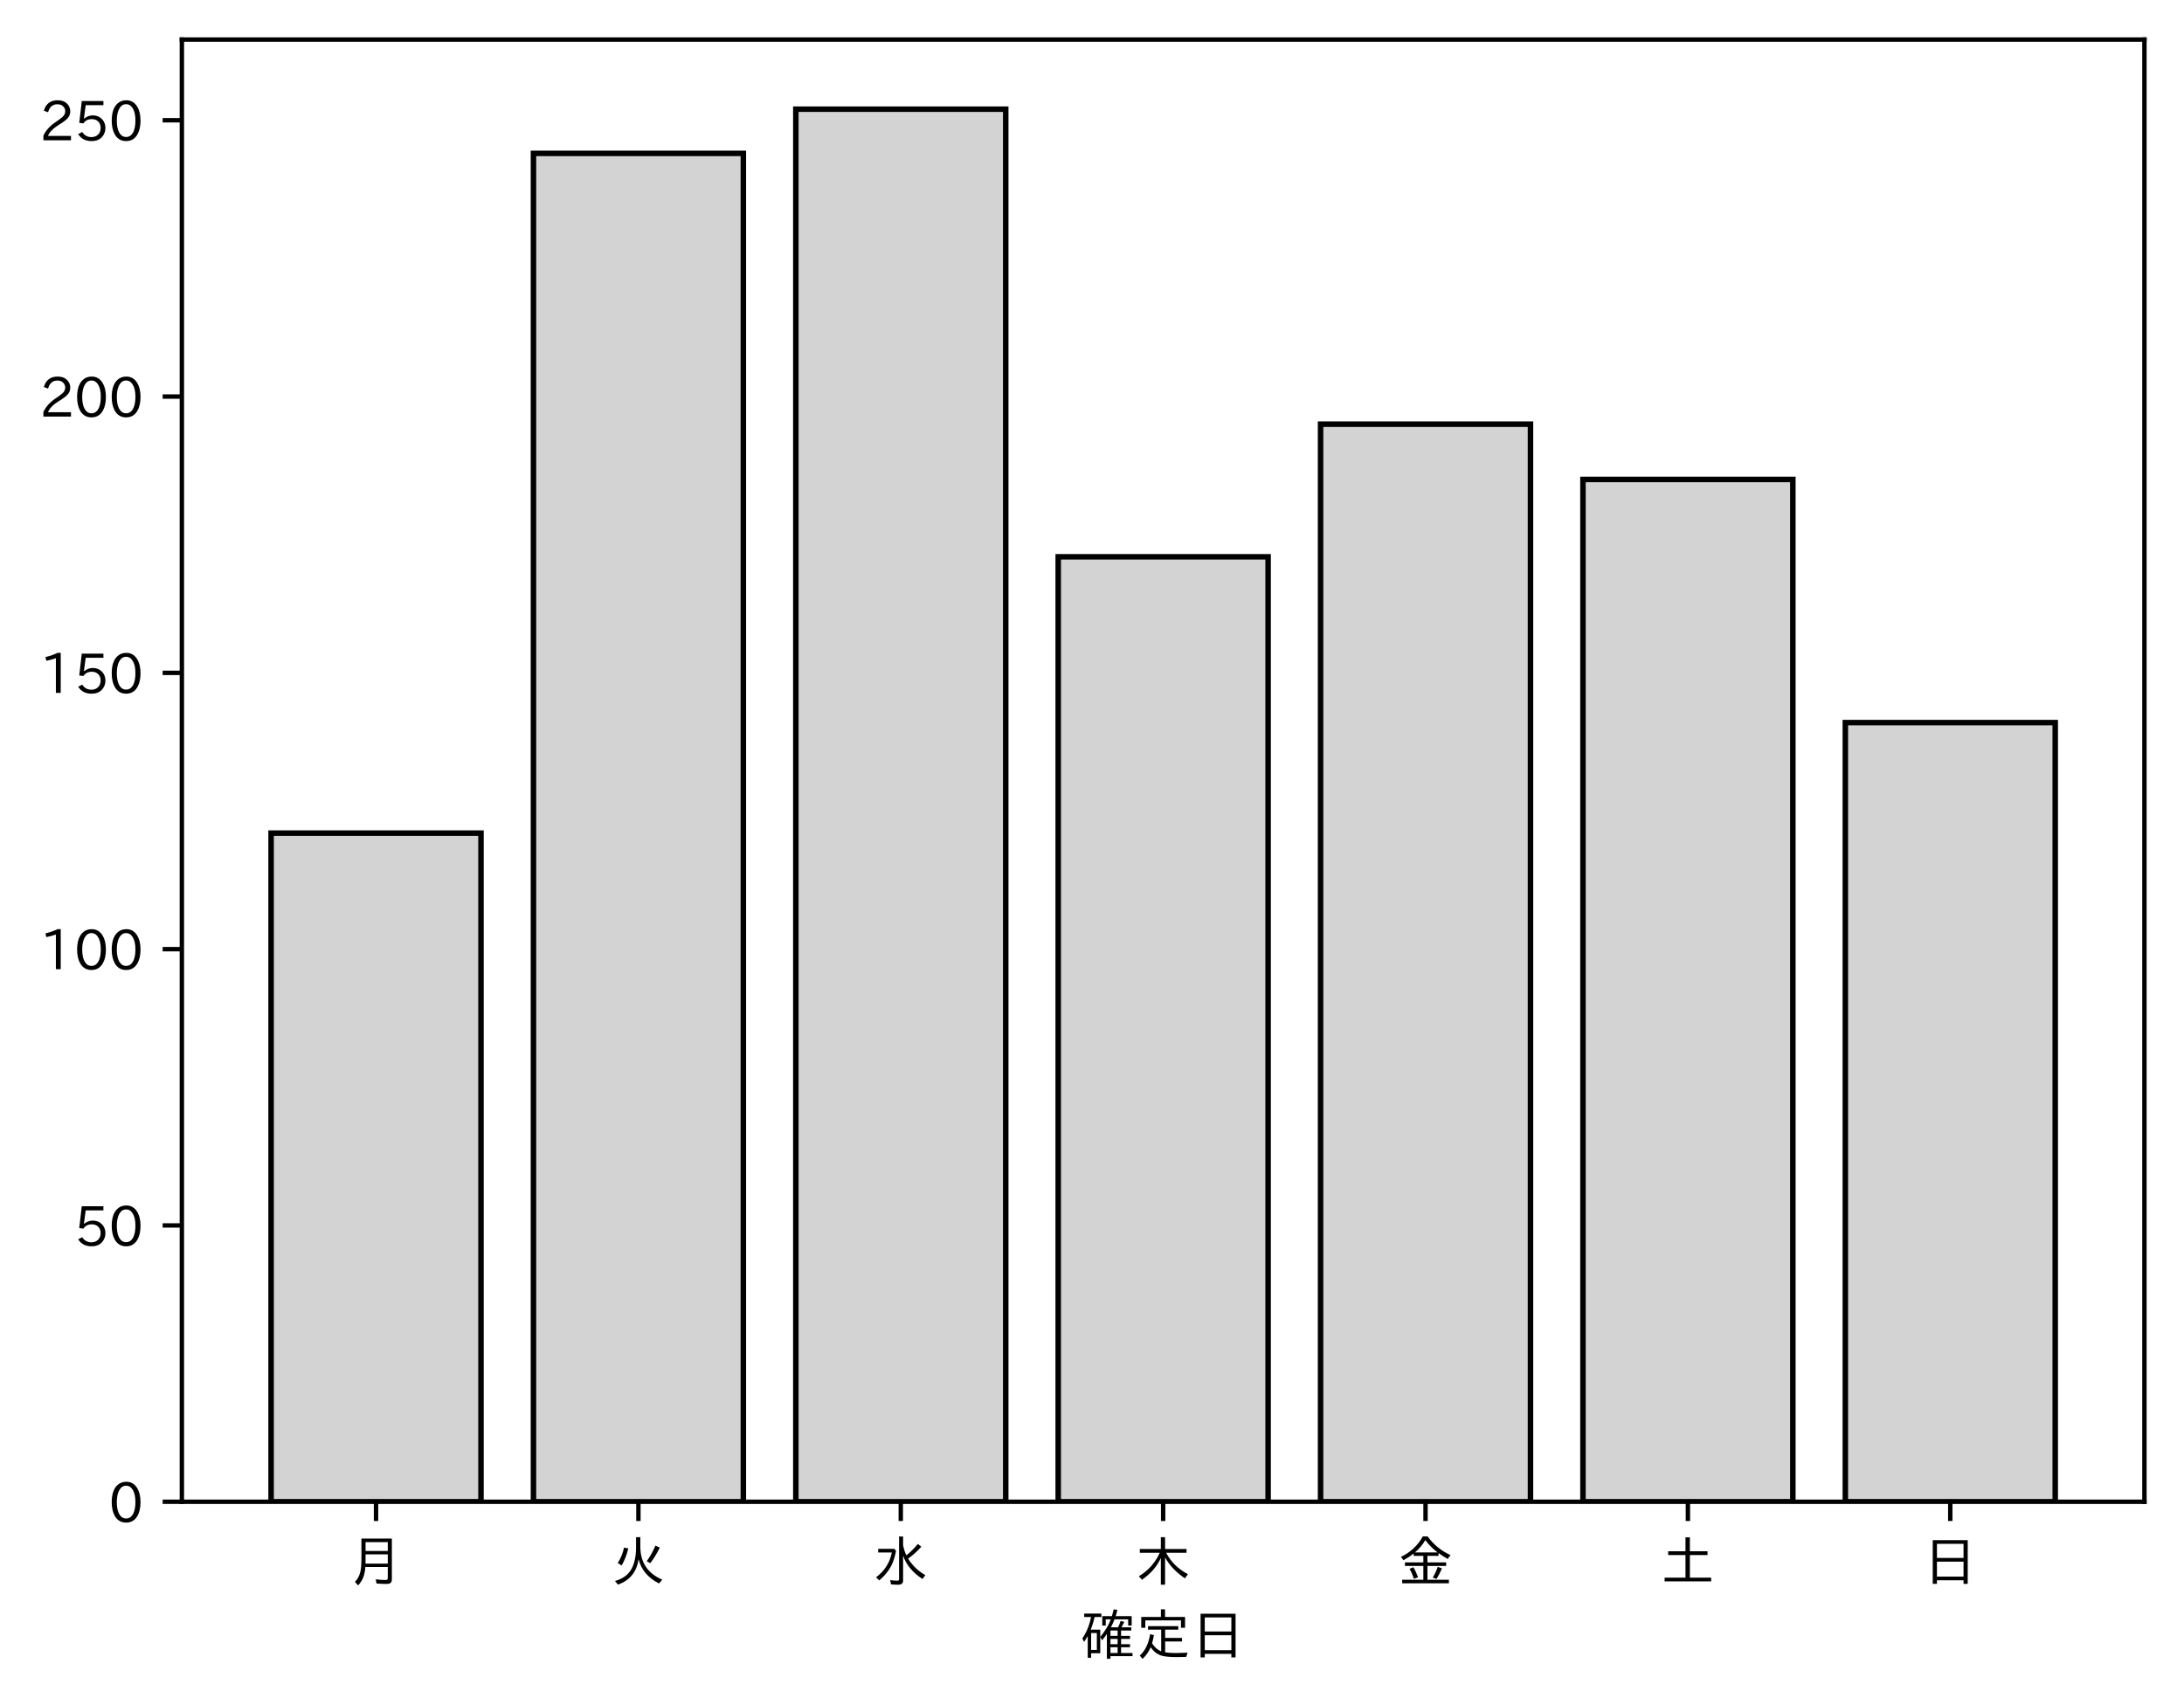
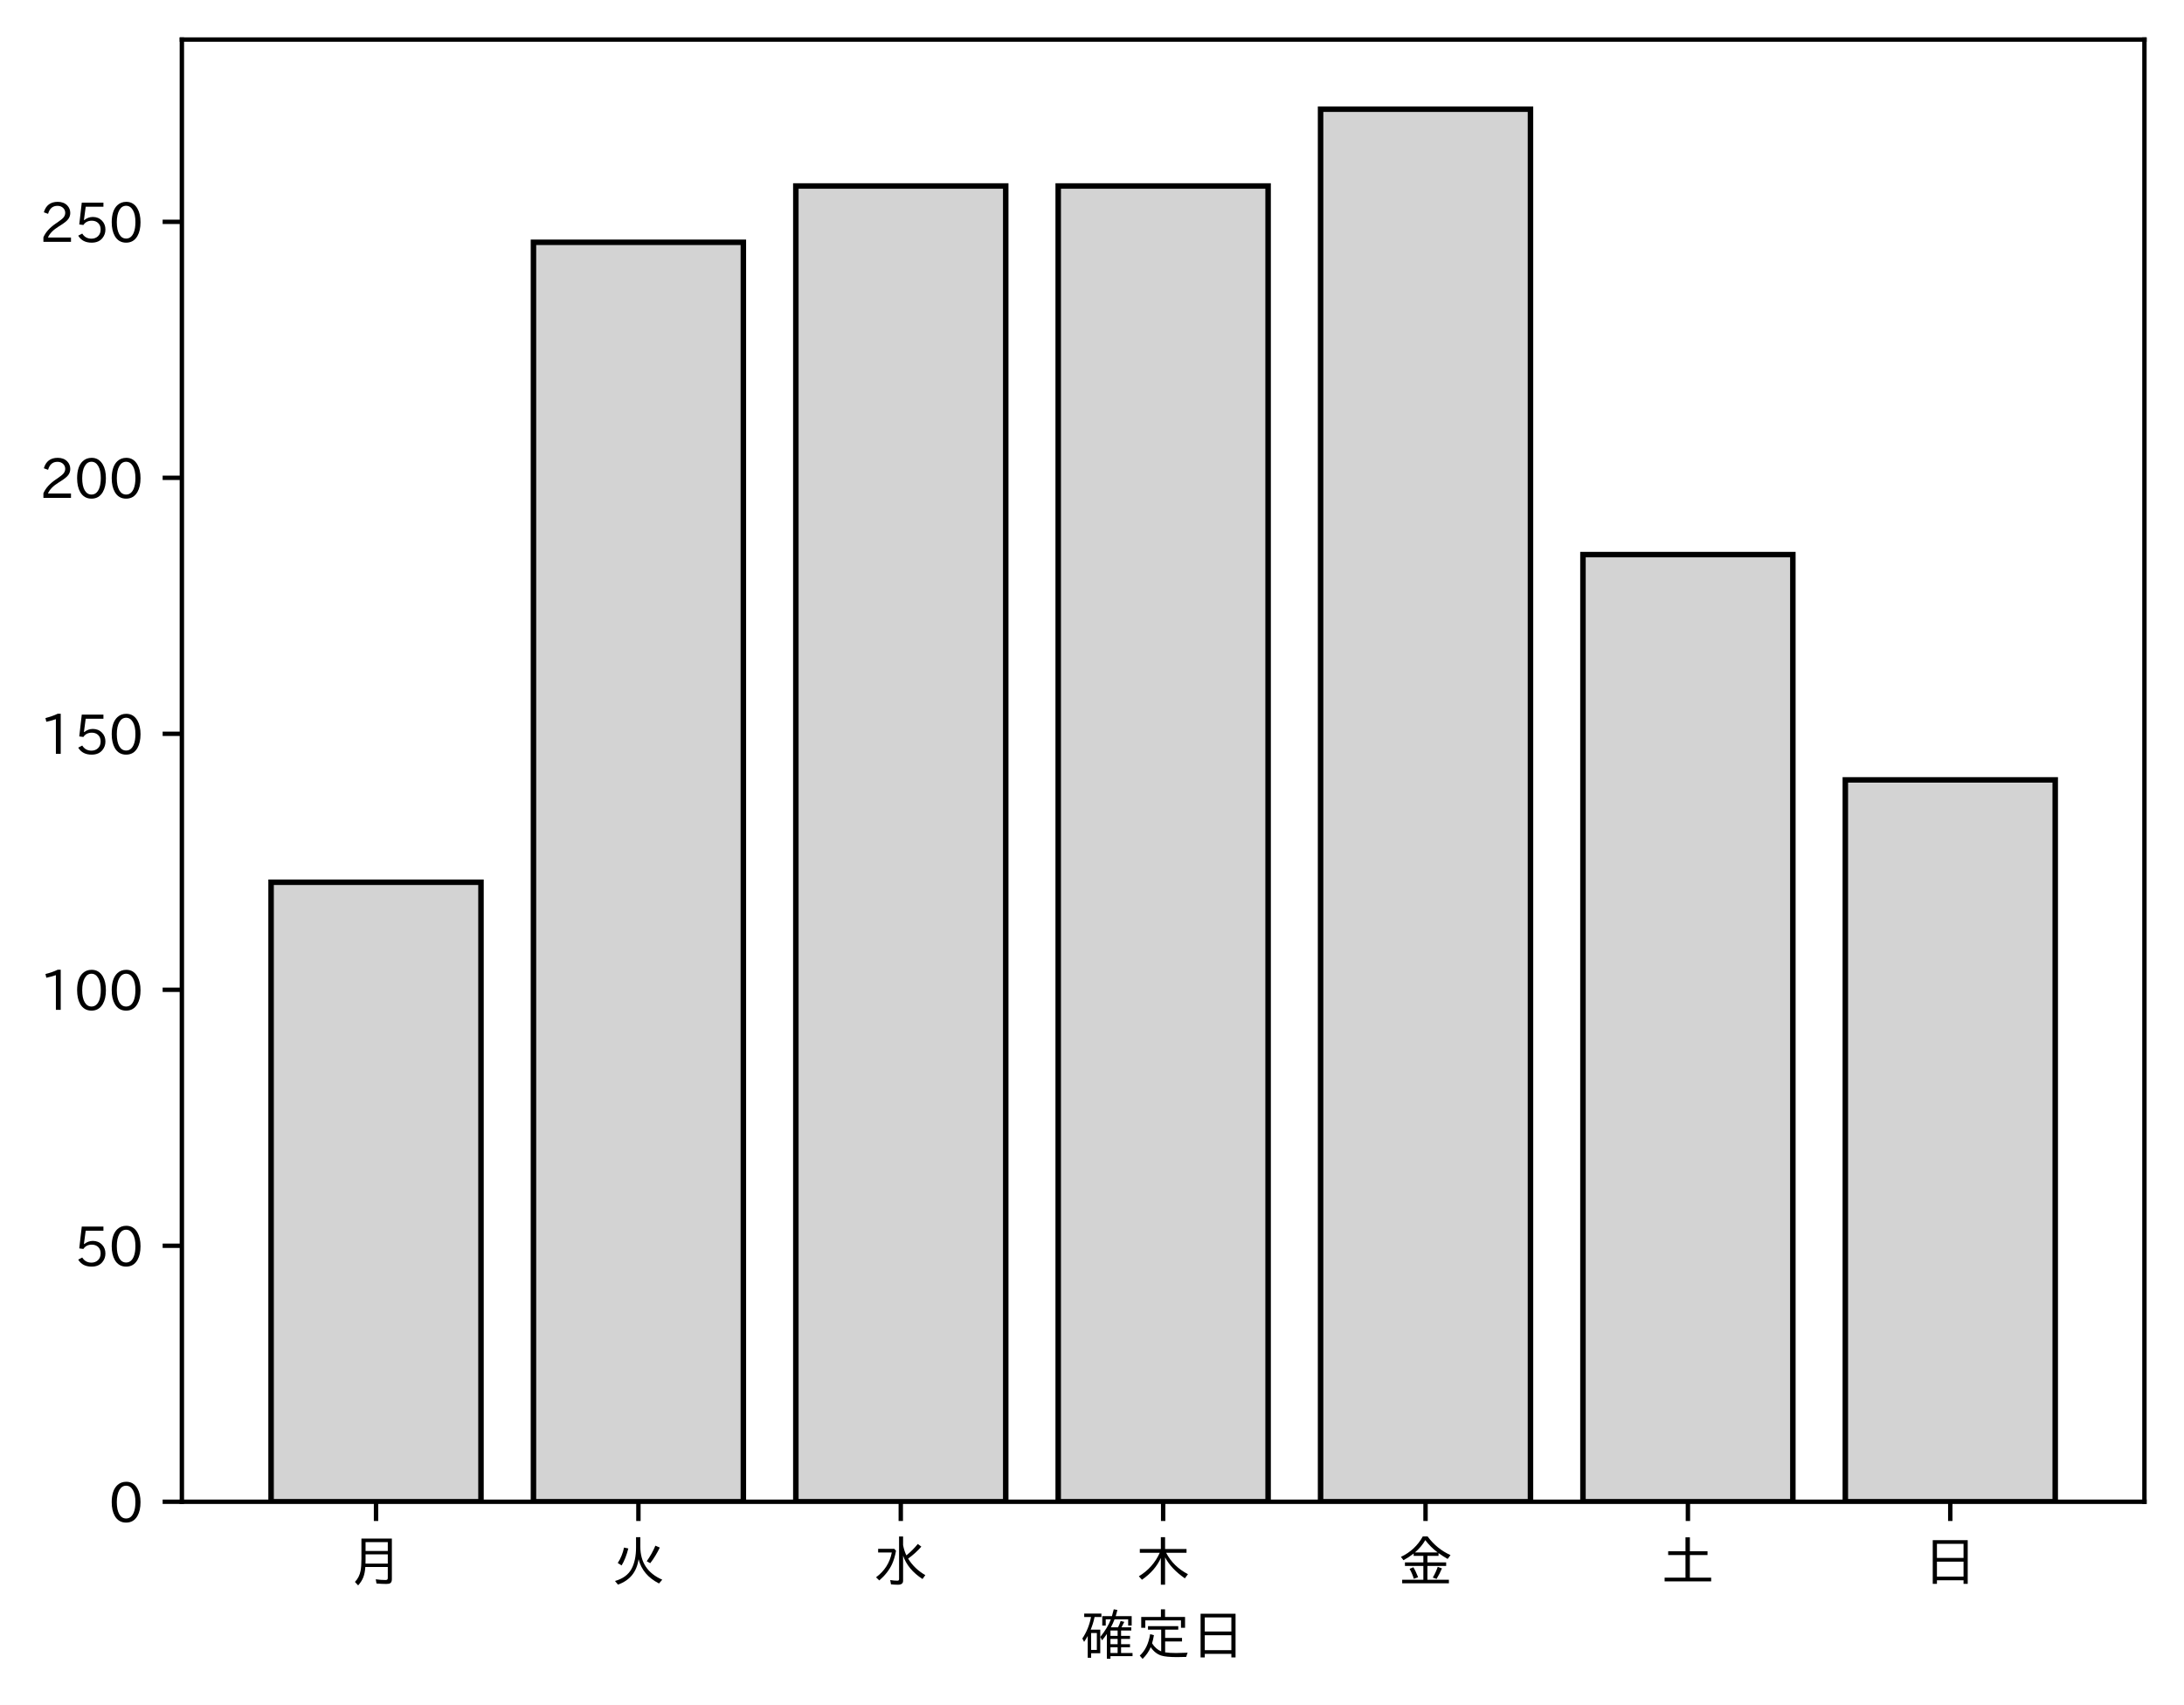
<svg xmlns="http://www.w3.org/2000/svg" xmlns:xlink="http://www.w3.org/1999/xlink" height="310.293pt" version="1.1" viewBox="0 0 397.415 310.293" width="397.415pt">
  <defs>
    <style type="text/css">
*{stroke-linecap:butt;stroke-linejoin:round;}
  </style>
  </defs>
  <g id="figure_1">
    <g id="patch_1">
      <path d="M 0 310.293  L 397.415 310.293  L 397.415 0  L 0 0  z " style="fill:#ffffff;" />
    </g>
    <g id="axes_1">
      <g id="patch_2">
        <path d="M 33.095 273.312  L 390.215 273.312  L 390.215 7.2  L 33.095 7.2  z " style="fill:#ffffff;" />
      </g>
      <g id="patch_3">
-         <path clip-path="url(#p9ed0f37059)" d="M 49.328 273.312  L 87.523 273.312  L 87.523 151.621  L 49.328 151.621  z " style="fill:#d3d3d3;stroke:#000000;stroke-linejoin:miter;" />
+         <path clip-path="url(#pd8b373a1bb)" d="M 49.328 273.312  L 87.523 273.312  L 87.523 160.568  L 49.328 160.568  z " style="fill:#d3d3d3;stroke:#000000;stroke-linejoin:miter;" />
      </g>
      <g id="patch_4">
-         <path clip-path="url(#p9ed0f37059)" d="M 97.071 273.312  L 135.266 273.312  L 135.266 27.918  L 97.071 27.918  z " style="fill:#d3d3d3;stroke:#000000;stroke-linejoin:miter;" />
+         <path clip-path="url(#pd8b373a1bb)" d="M 97.071 273.312  L 135.266 273.312  L 135.266 44.098  L 97.071 44.098  z " style="fill:#d3d3d3;stroke:#000000;stroke-linejoin:miter;" />
      </g>
      <g id="patch_5">
-         <path clip-path="url(#p9ed0f37059)" d="M 144.815 273.312  L 183.009 273.312  L 183.009 19.872  L 144.815 19.872  z " style="fill:#d3d3d3;stroke:#000000;stroke-linejoin:miter;" />
+         <path clip-path="url(#pd8b373a1bb)" d="M 144.815 273.312  L 183.009 273.312  L 183.009 33.848  L 144.815 33.848  z " style="fill:#d3d3d3;stroke:#000000;stroke-linejoin:miter;" />
      </g>
      <g id="patch_6">
-         <path clip-path="url(#p9ed0f37059)" d="M 192.558 273.312  L 230.753 273.312  L 230.753 101.335  L 192.558 101.335  z " style="fill:#d3d3d3;stroke:#000000;stroke-linejoin:miter;" />
+         <path clip-path="url(#pd8b373a1bb)" d="M 192.558 273.312  L 230.753 273.312  L 230.753 33.848  L 192.558 33.848  z " style="fill:#d3d3d3;stroke:#000000;stroke-linejoin:miter;" />
      </g>
      <g id="patch_7">
-         <path clip-path="url(#p9ed0f37059)" d="M 240.301 273.312  L 278.496 273.312  L 278.496 77.198  L 240.301 77.198  z " style="fill:#d3d3d3;stroke:#000000;stroke-linejoin:miter;" />
+         <path clip-path="url(#pd8b373a1bb)" d="M 240.301 273.312  L 278.496 273.312  L 278.496 19.872  L 240.301 19.872  z " style="fill:#d3d3d3;stroke:#000000;stroke-linejoin:miter;" />
      </g>
      <g id="patch_8">
-         <path clip-path="url(#p9ed0f37059)" d="M 288.045 273.312  L 326.239 273.312  L 326.239 87.255  L 288.045 87.255  z " style="fill:#d3d3d3;stroke:#000000;stroke-linejoin:miter;" />
+         <path clip-path="url(#pd8b373a1bb)" d="M 288.045 273.312  L 326.239 273.312  L 326.239 100.936  L 288.045 100.936  z " style="fill:#d3d3d3;stroke:#000000;stroke-linejoin:miter;" />
      </g>
      <g id="patch_9">
-         <path clip-path="url(#p9ed0f37059)" d="M 335.788 273.312  L 373.983 273.312  L 373.983 131.506  L 335.788 131.506  z " style="fill:#d3d3d3;stroke:#000000;stroke-linejoin:miter;" />
+         <path clip-path="url(#pd8b373a1bb)" d="M 335.788 273.312  L 373.983 273.312  L 373.983 141.933  L 335.788 141.933  z " style="fill:#d3d3d3;stroke:#000000;stroke-linejoin:miter;" />
      </g>
      <g id="matplotlib.axis_1">
        <g id="xtick_1">
          <g id="line2d_1">
            <defs>
-               <path d="M 0 0  L 0 3.5  " id="m985cb8ce38" style="stroke:#000000;stroke-width:0.8;" />
-             </defs>
-             <g>
-               <use style="stroke:#000000;stroke-width:0.8;" x="68.425" xlink:href="#m985cb8ce38" y="273.312" />
+               <path d="M 0 0  L 0 3.5  " id="m0c3b314873" style="stroke:#000000;stroke-width:0.8;" />
+             </defs>
+             <g>
+               <use style="stroke:#000000;stroke-width:0.8;" x="68.425" xlink:href="#m0c3b314873" y="273.312" />
            </g>
          </g>
          <g id="text_1">
            <defs>
              <path d="M 78.812 77.875  L 78.812 4  Q 78.812 -1.219 76.078 -3.172  Q 73.969 -4.688 68.797 -4.688  Q 60.844 -4.688 50.828 -3.859  L 49.516 3.812  Q 58.594 2.484 67.094 2.484  Q 70.359 2.484 71.047 4.109  Q 71.391 4.891 71.391 6.844  L 71.391 26.125  L 30.516 26.125  Q 29.781 14.938 26.812 7.422  Q 24.031 0.094 17.438 -7.375  L 11.625 -0.984  Q 19.672 7.422 21.922 19.438  Q 23.438 27.688 23.438 41.406  L 23.438 77.875  z M 30.953 71.391  L 30.953 55.328  L 71.391 55.328  L 71.391 71.391  z M 30.953 49.125  L 30.953 39.938  Q 30.953 35.75 30.859 33.547  L 30.859 32.328  L 71.391 32.328  L 71.391 49.125  z " id="IPAexGothic-26376" />
            </defs>
            <g transform="translate(63.42537 287.8026)scale(0.1 -0.1)">
              <use xlink:href="#IPAexGothic-26376" />
            </g>
          </g>
        </g>
        <g id="xtick_2">
          <g id="line2d_2">
            <g>
-               <use style="stroke:#000000;stroke-width:0.8;" x="116.169" xlink:href="#m985cb8ce38" y="273.312" />
+               <use style="stroke:#000000;stroke-width:0.8;" x="116.169" xlink:href="#m0c3b314873" y="273.312" />
            </g>
          </g>
          <g id="text_2">
            <defs>
              <path d="M 53.516 80.422  L 53.516 63.188  Q 53.516 20.359 93.406 3.078  L 87.5 -3.812  Q 57.672 11.328 50.297 40.375  Q 45.359 5.672 12.797 -5.906  L 7.422 0.688  Q 28.859 6.844 37.406 22.609  Q 45.703 37.844 45.703 62.016  L 45.703 80.422  z M 12.406 33.5  Q 20.703 46.141 23.828 61.531  L 31.641 59.906  Q 27 41.312 19.438 29  z M 65.141 36.625  Q 74.656 50.047 80.906 64.984  L 88.922 61.531  Q 81.109 45.406 71.531 33.109  z " id="IPAexGothic-28779" />
            </defs>
            <g transform="translate(111.1687 287.8026)scale(0.1 -0.1)">
              <use xlink:href="#IPAexGothic-28779" />
            </g>
          </g>
        </g>
        <g id="xtick_3">
          <g id="line2d_3">
            <g>
-               <use style="stroke:#000000;stroke-width:0.8;" x="163.912" xlink:href="#m985cb8ce38" y="273.312" />
+               <use style="stroke:#000000;stroke-width:0.8;" x="163.912" xlink:href="#m0c3b314873" y="273.312" />
            </g>
          </g>
          <g id="text_3">
            <defs>
              <path d="M 54.203 65.922  Q 56.156 55.562 60.203 47.312  Q 71.578 56.453 81 68.109  L 87.406 63.188  Q 77.25 51.516 63.375 41.406  Q 75 22.609 94.672 11.375  L 89.5 4.297  Q 62.75 21.781 54.203 46.781  L 54.203 0.984  Q 54.203 -6.109 44.875 -6.109  Q 38.812 -6.109 32.172 -5.422  L 30.766 2.391  Q 38.422 1.219 44 1.219  Q 46.875 1.219 46.875 4.109  L 46.875 81.688  L 54.203 81.688  z M 8.797 59.281  L 38.094 59.281  L 41.359 55.766  Q 38.672 41.219 34.078 31.297  Q 26.656 15.375 10.891 1.703  L 4.984 7.422  Q 28.266 24.656 33.688 52.594  L 8.797 52.594  z " id="IPAexGothic-27700" />
            </defs>
            <g transform="translate(158.912 287.8026)scale(0.1 -0.1)">
              <use xlink:href="#IPAexGothic-27700" />
            </g>
          </g>
        </g>
        <g id="xtick_4">
          <g id="line2d_4">
            <g>
-               <use style="stroke:#000000;stroke-width:0.8;" x="211.655" xlink:href="#m985cb8ce38" y="273.312" />
+               <use style="stroke:#000000;stroke-width:0.8;" x="211.655" xlink:href="#m0c3b314873" y="273.312" />
            </g>
          </g>
          <g id="text_4">
            <defs>
              <path d="M 55.422 52  Q 68.5 27 95.125 13.094  L 89.5 5.516  Q 64.594 22.797 53.516 43.703  L 53.516 -6  L 45.797 -6  L 45.797 42.672  Q 35.5 19.578 11.422 2.984  L 5.812 9.281  Q 31.453 24.75 43.797 52  L 7.516 52  L 7.516 58.891  L 45.797 58.891  L 45.797 80.469  L 53.516 80.469  L 53.516 58.891  L 92.531 58.891  L 92.531 52  z " id="IPAexGothic-26408" />
            </defs>
            <g transform="translate(206.6553 287.8026)scale(0.1 -0.1)">
              <use xlink:href="#IPAexGothic-26408" />
            </g>
          </g>
        </g>
        <g id="xtick_5">
          <g id="line2d_5">
            <g>
-               <use style="stroke:#000000;stroke-width:0.8;" x="259.399" xlink:href="#m985cb8ce38" y="273.312" />
+               <use style="stroke:#000000;stroke-width:0.8;" x="259.399" xlink:href="#m0c3b314873" y="273.312" />
            </g>
          </g>
          <g id="text_5">
            <defs>
              <path d="M 53.469 46.391  L 53.469 34.516  L 87.547 34.516  L 87.547 28.125  L 53.469 28.125  L 53.469 2.984  L 92.531 2.984  L 92.531 -3.516  L 7.516 -3.516  L 7.516 2.984  L 46.047 2.984  L 46.047 28.125  L 12.547 28.125  L 12.547 34.516  L 46.047 34.516  L 46.047 46.391  L 28.422 46.391  L 28.422 50.688  Q 19.734 43.891 9.906 38.531  L 5.219 44.578  Q 31.344 56.984 45.016 81.781  L 53.766 81.781  Q 70.359 59.234 95.453 47.797  L 90.234 40.828  Q 81.547 45.844 73.641 51.469  L 73.641 46.391  z M 72.016 52.688  Q 59.078 62.406 49.562 75.094  Q 42.828 63.141 30.812 52.688  z M 28.719 4.688  Q 26.078 13.719 21 22.797  L 27.875 25.688  Q 31.938 19.188 36.531 7.516  z M 63.188 6.891  Q 68.797 16.406 72.219 26.516  L 79.891 23.578  Q 75.922 14.156 70.125 4.5  z " id="IPAexGothic-37329" />
            </defs>
            <g transform="translate(254.3986 287.8026)scale(0.1 -0.1)">
              <use xlink:href="#IPAexGothic-37329" />
            </g>
          </g>
        </g>
        <g id="xtick_6">
          <g id="line2d_6">
            <g>
-               <use style="stroke:#000000;stroke-width:0.8;" x="307.142" xlink:href="#m985cb8ce38" y="273.312" />
+               <use style="stroke:#000000;stroke-width:0.8;" x="307.142" xlink:href="#m0c3b314873" y="273.312" />
            </g>
          </g>
          <g id="text_6">
            <defs>
              <path d="M 45.609 54.781  L 45.609 80.172  L 53.609 80.172  L 53.609 54.781  L 85.688 54.781  L 85.688 47.906  L 53.609 47.906  L 53.609 6.781  L 92.328 6.781  L 92.328 0  L 7.625 0  L 7.625 6.781  L 45.609 6.781  L 45.609 47.906  L 14.109 47.906  L 14.109 54.781  z " id="IPAexGothic-22303" />
            </defs>
            <g transform="translate(302.1419 287.8026)scale(0.1 -0.1)">
              <use xlink:href="#IPAexGothic-22303" />
            </g>
          </g>
        </g>
        <g id="xtick_7">
          <g id="line2d_7">
            <g>
-               <use style="stroke:#000000;stroke-width:0.8;" x="354.885" xlink:href="#m985cb8ce38" y="273.312" />
+               <use style="stroke:#000000;stroke-width:0.8;" x="354.885" xlink:href="#m0c3b314873" y="273.312" />
            </g>
          </g>
          <g id="text_7">
            <defs>
              <path d="M 81.734 75  L 81.734 -4.5  L 74.125 -4.5  L 74.125 2  L 25.734 2  L 25.734 -4.5  L 18.109 -4.5  L 18.109 75  z M 25.734 68.312  L 25.734 42.672  L 74.125 42.672  L 74.125 68.312  z M 25.734 35.891  L 25.734 8.688  L 74.125 8.688  L 74.125 35.891  z " id="IPAexGothic-26085" />
            </defs>
            <g transform="translate(349.8853 287.8026)scale(0.1 -0.1)">
              <use xlink:href="#IPAexGothic-26085" />
            </g>
          </g>
        </g>
        <g id="text_8">
          <defs>
            <path d="M 67.922 50.297  Q 70.562 55.281 72.609 61.812  L 79.297 60.203  Q 76.172 53.609 74.219 50.297  L 92 50.297  L 92 44.484  L 73.438 44.484  L 73.438 34.719  L 89.703 34.719  L 89.703 29.203  L 73.438 29.203  L 73.438 19.531  L 89.703 19.531  L 89.703 14.016  L 73.438 14.016  L 73.438 3.609  L 94.281 3.609  L 94.281 -2.203  L 54.109 -2.203  L 54.109 -6.984  L 47.609 -6.984  L 47.609 38.188  Q 43.062 31.547 38.812 26.609  L 35.688 32.812  Q 49.359 49.953 54.781 64.797  L 45.516 64.797  L 45.516 53.516  L 39.203 53.516  L 39.203 70.609  L 56.781 70.609  Q 58.594 76.609 60.109 83.109  L 66.703 81.891  Q 65.234 75.531 63.625 70.609  L 92.719 70.609  L 92.719 53.516  L 86.328 53.516  L 86.328 64.797  L 61.531 64.797  Q 58.547 56.984 54.891 50.297  z M 67.141 44.484  L 54.109 44.484  L 54.109 34.719  L 67.141 34.719  z M 67.141 29.203  L 54.109 29.203  L 54.109 19.531  L 67.141 19.531  z M 67.141 14.016  L 54.109 14.016  L 54.109 3.609  L 67.141 3.609  z M 18.109 46  L 35.547 46  L 35.547 3.078  L 18.953 3.078  L 18.953 -5.125  L 12.75 -5.125  L 12.75 34.469  Q 10.156 29.734 6.156 23.781  L 2.938 29.984  Q 14.547 47.078 18.75 69  L 6.344 69  L 6.344 75.297  L 37.641 75.297  L 37.641 69  L 25.25 69  L 24.953 68.016  Q 22.75 57.234 18.109 46  z M 18.953 39.891  L 18.953 9.188  L 29.344 9.188  L 29.344 39.891  z " id="IPAexGothic-30906" />
            <path d="M 53.609 4.734  Q 61.422 3.516 73.578 3.516  Q 81.109 3.516 94.578 4.109  Q 93.172 0.922 92 -3.562  Q 81.781 -3.906 75.688 -3.906  Q 55.766 -3.906 46.922 -1.219  Q 35.297 2.391 27.344 14.109  Q 22.516 2.547 12.594 -7.172  L 7.422 -1.172  Q 22.125 11.859 26.312 37.797  L 33.203 35.984  Q 31.734 27.438 29.828 21.188  Q 36.531 10.594 46.438 6.5  L 46.438 46  L 22.406 46  L 22.406 52.391  L 77.484 52.391  L 77.484 46  L 53.609 46  L 53.609 31  L 84.328 31  L 84.328 24.516  L 53.609 24.516  z M 53.422 69.188  L 89.844 69.188  L 89.844 49.469  L 82.422 49.469  L 82.422 62.891  L 17.531 62.891  L 17.531 49.469  L 10.109 49.469  L 10.109 69.188  L 45.906 69.188  L 45.906 83.016  L 53.422 83.016  z " id="IPAexGothic-23450" />
          </defs>
          <g transform="translate(196.6553 301.1932)scale(0.1 -0.1)">
            <use xlink:href="#IPAexGothic-30906" />
            <use x="100" xlink:href="#IPAexGothic-23450" />
            <use x="200" xlink:href="#IPAexGothic-26085" />
          </g>
        </g>
      </g>
      <g id="matplotlib.axis_2">
        <g id="ytick_1">
          <g id="line2d_8">
            <defs>
-               <path d="M 0 0  L -3.5 0  " id="me7d4a15e5e" style="stroke:#000000;stroke-width:0.8;" />
-             </defs>
-             <g>
-               <use style="stroke:#000000;stroke-width:0.8;" x="33.095" xlink:href="#me7d4a15e5e" y="273.312" />
+               <path d="M 0 0  L -3.5 0  " id="mac406e4ece" style="stroke:#000000;stroke-width:0.8;" />
+             </defs>
+             <g>
+               <use style="stroke:#000000;stroke-width:0.8;" x="33.095" xlink:href="#mac406e4ece" y="273.312" />
            </g>
          </g>
          <g id="text_9">
            <defs>
              <path d="M 31.844 73.828  Q 45.016 73.828 52.094 61.625  Q 57.719 51.953 57.719 36.625  Q 57.719 21.438 52.094 11.578  Q 45.125 -0.484 31.5 -0.484  Q 17.922 -0.484 10.938 11.578  Q 5.328 21.438 5.328 36.719  Q 5.328 58.016 15.625 67.719  Q 22.172 73.828 31.844 73.828  z M 31.5 66.656  Q 23.688 66.656 19.188 58.734  Q 14.594 50.734 14.594 36.625  Q 14.594 22.75 19.094 14.797  Q 23.641 6.984 31.5 6.984  Q 40.922 6.984 45.453 18.016  Q 48.438 25.344 48.438 37.109  Q 48.438 50.875 43.844 58.734  Q 39.203 66.656 31.5 66.656  z " id="IPAexGothic-48" />
            </defs>
            <g transform="translate(19.79688 277.0573)scale(0.1 -0.1)">
              <use xlink:href="#IPAexGothic-48" />
            </g>
          </g>
        </g>
        <g id="ytick_2">
          <g id="line2d_9">
            <g>
-               <use style="stroke:#000000;stroke-width:0.8;" x="33.095" xlink:href="#me7d4a15e5e" y="223.026" />
+               <use style="stroke:#000000;stroke-width:0.8;" x="33.095" xlink:href="#mac406e4ece" y="226.724" />
            </g>
          </g>
          <g id="text_10">
            <defs>
              <path d="M 18.406 40.672  Q 25.531 46.297 33.938 46.297  Q 44 46.297 50.641 39.5  Q 56.844 33.016 56.844 23.391  Q 56.844 14.656 51.516 8.016  Q 44.828 -0.484 31.734 -0.484  Q 14.984 -0.484 7.328 12.25  L 14.656 16.062  Q 20.453 6.781 31.453 6.781  Q 38.531 6.781 43.266 11.188  Q 48.141 15.828 48.141 23.484  Q 48.141 30.719 43.844 35.016  Q 39.359 39.5 32.125 39.5  Q 21.969 39.5 16.75 31.688  L 9.234 32.672  L 13.812 72.406  L 53.219 72.406  L 53.219 64.891  L 20.953 64.891  L 17.719 40.672  z " id="IPAexGothic-53" />
            </defs>
-             <g transform="translate(13.49844 226.7716)scale(0.1 -0.1)">
+             <g transform="translate(13.49844 230.4691)scale(0.1 -0.1)">
              <use xlink:href="#IPAexGothic-53" />
              <use x="62.988" xlink:href="#IPAexGothic-48" />
            </g>
          </g>
        </g>
        <g id="ytick_3">
          <g id="line2d_10">
            <g>
-               <use style="stroke:#000000;stroke-width:0.8;" x="33.095" xlink:href="#me7d4a15e5e" y="172.741" />
+               <use style="stroke:#000000;stroke-width:0.8;" x="33.095" xlink:href="#mac406e4ece" y="180.136" />
            </g>
          </g>
          <g id="text_11">
            <defs>
              <path d="M 38.484 0.984  L 29.688 0.984  L 29.688 64.109  Q 21.438 61.281 12.312 59.328  L 10.688 66.109  Q 23.734 69.391 32.906 73.922  L 38.484 73.922  z " id="IPAexGothic-49" />
            </defs>
-             <g transform="translate(7.2 176.4859)scale(0.1 -0.1)">
+             <g transform="translate(7.2 183.8808)scale(0.1 -0.1)">
              <use xlink:href="#IPAexGothic-49" />
              <use x="62.988" xlink:href="#IPAexGothic-48" />
              <use x="125.977" xlink:href="#IPAexGothic-48" />
            </g>
          </g>
        </g>
        <g id="ytick_4">
          <g id="line2d_11">
            <g>
-               <use style="stroke:#000000;stroke-width:0.8;" x="33.095" xlink:href="#me7d4a15e5e" y="122.455" />
+               <use style="stroke:#000000;stroke-width:0.8;" x="33.095" xlink:href="#mac406e4ece" y="133.547" />
            </g>
          </g>
          <g id="text_12">
-             <g transform="translate(7.2 126.2002)scale(0.1 -0.1)">
+             <g transform="translate(7.2 137.2926)scale(0.1 -0.1)">
              <use xlink:href="#IPAexGothic-49" />
              <use x="62.988" xlink:href="#IPAexGothic-53" />
              <use x="125.977" xlink:href="#IPAexGothic-48" />
            </g>
          </g>
        </g>
        <g id="ytick_5">
          <g id="line2d_12">
            <g>
-               <use style="stroke:#000000;stroke-width:0.8;" x="33.095" xlink:href="#me7d4a15e5e" y="72.169" />
+               <use style="stroke:#000000;stroke-width:0.8;" x="33.095" xlink:href="#mac406e4ece" y="86.959" />
            </g>
          </g>
          <g id="text_13">
            <defs>
              <path d="M 57.172 0.984  L 6.984 0.984  L 6.984 9.281  Q 12.891 23.047 29.594 34.422  L 32.375 36.281  Q 40.922 42.141 43.609 45.406  Q 46.688 49.266 46.688 53.812  Q 46.688 58.938 43.062 62.547  Q 39.062 66.547 32.562 66.547  Q 19.531 66.547 15.484 52  L 7.766 54.781  Q 13.328 73.828 33.062 73.828  Q 43.844 73.828 50.25 67.438  Q 55.859 61.672 55.859 53.516  Q 55.859 47.469 52.25 42.531  Q 48.922 37.75 36.969 30.281  L 34.859 29  Q 19.625 19.578 15.281 8.891  L 57.172 8.891  z " id="IPAexGothic-50" />
            </defs>
-             <g transform="translate(7.2 75.91446)scale(0.1 -0.1)">
+             <g transform="translate(7.2 90.70437)scale(0.1 -0.1)">
              <use xlink:href="#IPAexGothic-50" />
              <use x="62.988" xlink:href="#IPAexGothic-48" />
              <use x="125.977" xlink:href="#IPAexGothic-48" />
            </g>
          </g>
        </g>
        <g id="ytick_6">
          <g id="line2d_13">
            <g>
-               <use style="stroke:#000000;stroke-width:0.8;" x="33.095" xlink:href="#me7d4a15e5e" y="21.883" />
+               <use style="stroke:#000000;stroke-width:0.8;" x="33.095" xlink:href="#mac406e4ece" y="40.371" />
            </g>
          </g>
          <g id="text_14">
-             <g transform="translate(7.2 25.62874)scale(0.1 -0.1)">
+             <g transform="translate(7.2 44.11614)scale(0.1 -0.1)">
              <use xlink:href="#IPAexGothic-50" />
              <use x="62.988" xlink:href="#IPAexGothic-53" />
              <use x="125.977" xlink:href="#IPAexGothic-48" />
            </g>
          </g>
        </g>
      </g>
      <g id="patch_10">
        <path d="M 33.095 273.312  L 33.095 7.2  " style="fill:none;stroke:#000000;stroke-linecap:square;stroke-linejoin:miter;stroke-width:0.8;" />
      </g>
      <g id="patch_11">
        <path d="M 390.215 273.312  L 390.215 7.2  " style="fill:none;stroke:#000000;stroke-linecap:square;stroke-linejoin:miter;stroke-width:0.8;" />
      </g>
      <g id="patch_12">
        <path d="M 33.095 273.312  L 390.215 273.312  " style="fill:none;stroke:#000000;stroke-linecap:square;stroke-linejoin:miter;stroke-width:0.8;" />
      </g>
      <g id="patch_13">
        <path d="M 33.095 7.2  L 390.215 7.2  " style="fill:none;stroke:#000000;stroke-linecap:square;stroke-linejoin:miter;stroke-width:0.8;" />
      </g>
    </g>
  </g>
  <defs>
-     <clipPath id="p9ed0f37059">
+     <clipPath id="pd8b373a1bb">
      <rect height="266.112" width="357.12" x="33.095" y="7.2" />
    </clipPath>
  </defs>
</svg>
